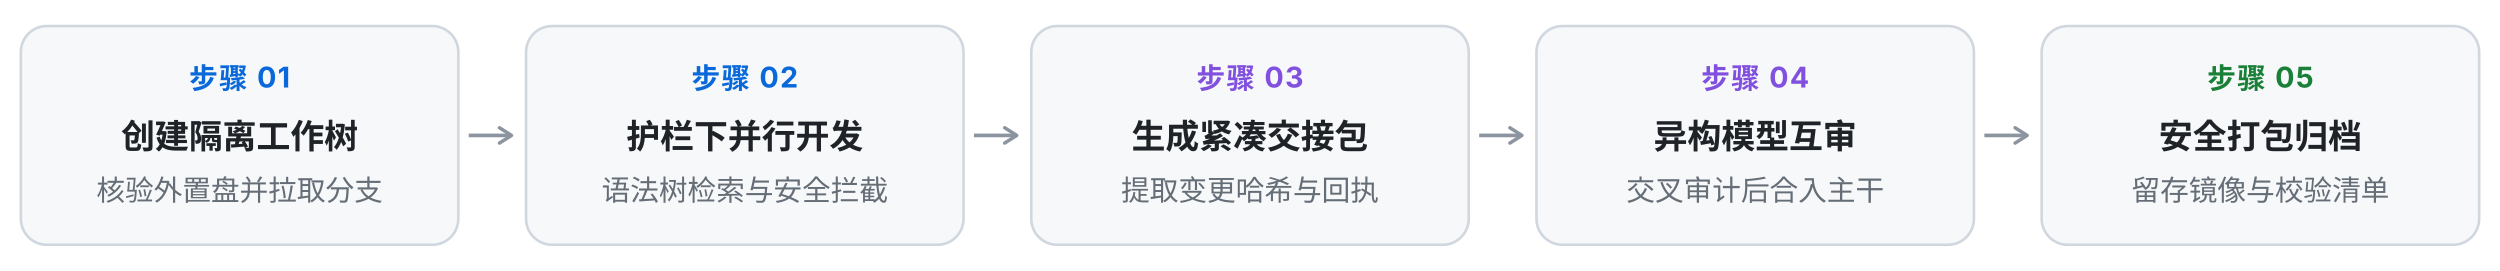
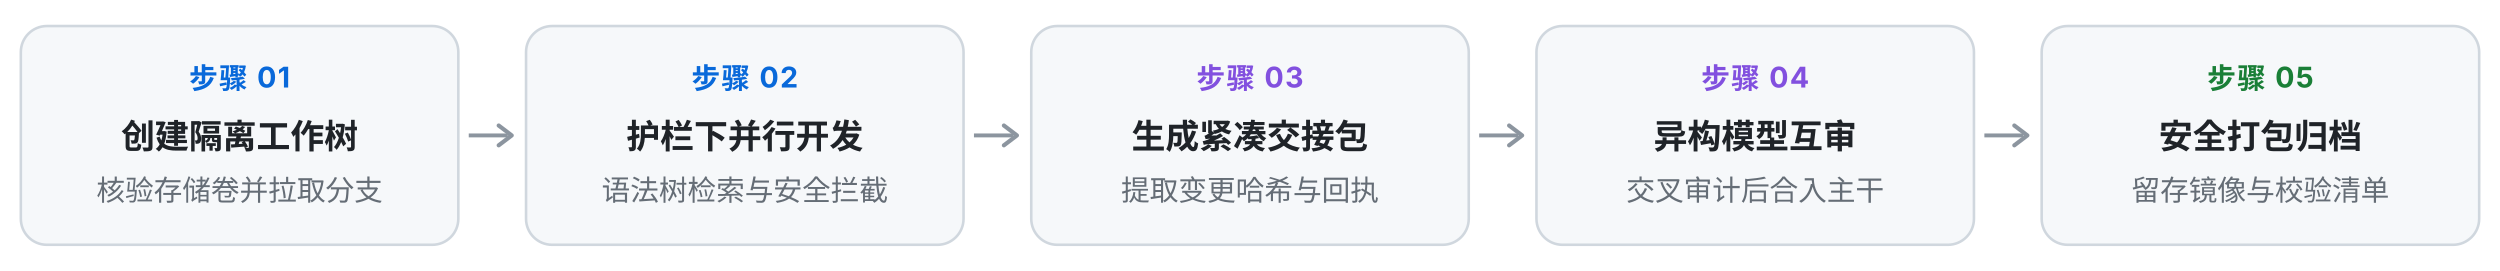
<svg xmlns="http://www.w3.org/2000/svg" viewBox="0 0 960 104" width="100%" height="auto">
-   <defs>
-     <marker id="warr-zh-light" viewBox="0 0 10 10" refX="7" refY="5" markerWidth="6" markerHeight="6" orient="auto">
-       <path d="M 2 1.5 L 7.5 5 L 2 8.5" fill="none" stroke="#8C959F" stroke-width="1.6" stroke-linecap="round" stroke-linejoin="round" />
-     </marker>
-   </defs>
  <g transform="translate(8, 10)">
    <rect width="168" height="84" rx="10" fill="#F6F8FA" stroke="#D0D7DE" stroke-width="1" />
    <text x="84.0" y="24" text-anchor="middle" font-family="-apple-system, BlinkMacSystemFont, 'PingFang SC', 'Hiragino Sans GB', 'Microsoft YaHei', sans-serif" font-size="11" font-weight="700" fill="#0969DA" letter-spacing="0.5">步骤 01</text>
    <text x="84.0" y="47" text-anchor="middle" font-family="-apple-system, BlinkMacSystemFont, 'PingFang SC', 'Hiragino Sans GB', 'Microsoft YaHei', sans-serif" font-size="13" font-weight="600" fill="#1F2328">创建隔离工作树</text>
-     <text x="84.0" y="67" text-anchor="middle" font-family="-apple-system, BlinkMacSystemFont, 'PingFang SC', 'Hiragino Sans GB', 'Microsoft YaHei', sans-serif" font-size="11" fill="#656D76">核验外置盘并拉取分支</text>
+     <text x="84.0" y="67" text-anchor="middle" font-family="-apple-system, BlinkMacSystemFont, 'PingFang SC', 'Hiragino Sans GB', 'Microsoft YaHei', sans-serif" font-size="11" fill="#656D76">核验存储卷并拉取分支</text>
  </g>
-   <line x1="180" y1="52.0" x2="196" y2="52.0" stroke="#8C959F" stroke-width="1.4" marker-end="url(#warr-zh-light)" />
+   <line x1="180" y1="52.0" x2="195" y2="52.0" stroke="#8C959F" stroke-width="1.5" />
+   <path d="M 191.5 48.2 L 196.5 52.0 L 191.5 55.8" fill="none" stroke="#8C959F" stroke-width="1.6" stroke-linecap="round" stroke-linejoin="round" />
  <g transform="translate(202, 10)">
    <rect width="168" height="84" rx="10" fill="#F6F8FA" stroke="#D0D7DE" stroke-width="1" />
    <text x="84.0" y="24" text-anchor="middle" font-family="-apple-system, BlinkMacSystemFont, 'PingFang SC', 'Hiragino Sans GB', 'Microsoft YaHei', sans-serif" font-size="11" font-weight="700" fill="#0969DA" letter-spacing="0.5">步骤 02</text>
    <text x="84.0" y="47" text-anchor="middle" font-family="-apple-system, BlinkMacSystemFont, 'PingFang SC', 'Hiragino Sans GB', 'Microsoft YaHei', sans-serif" font-size="13" font-weight="600" fill="#1F2328">护栏下并行开发</text>
    <text x="84.0" y="67" text-anchor="middle" font-family="-apple-system, BlinkMacSystemFont, 'PingFang SC', 'Hiragino Sans GB', 'Microsoft YaHei', sans-serif" font-size="11" fill="#656D76">语法树检索与安全拦截</text>
  </g>
-   <line x1="374" y1="52.0" x2="390" y2="52.0" stroke="#8C959F" stroke-width="1.4" marker-end="url(#warr-zh-light)" />
+   <line x1="374" y1="52.0" x2="389" y2="52.0" stroke="#8C959F" stroke-width="1.5" />
+   <path d="M 385.5 48.2 L 390.5 52.0 L 385.5 55.8" fill="none" stroke="#8C959F" stroke-width="1.6" stroke-linecap="round" stroke-linejoin="round" />
  <g transform="translate(396, 10)">
    <rect width="168" height="84" rx="10" fill="#F6F8FA" stroke="#D0D7DE" stroke-width="1" />
    <text x="84.0" y="24" text-anchor="middle" font-family="-apple-system, BlinkMacSystemFont, 'PingFang SC', 'Hiragino Sans GB', 'Microsoft YaHei', sans-serif" font-size="11" font-weight="700" fill="#8250DF" letter-spacing="0.5">步骤 03</text>
    <text x="84.0" y="47" text-anchor="middle" font-family="-apple-system, BlinkMacSystemFont, 'PingFang SC', 'Hiragino Sans GB', 'Microsoft YaHei', sans-serif" font-size="13" font-weight="600" fill="#1F2328">生成紧凑交接包</text>
    <text x="84.0" y="67" text-anchor="middle" font-family="-apple-system, BlinkMacSystemFont, 'PingFang SC', 'Hiragino Sans GB', 'Microsoft YaHei', sans-serif" font-size="11" fill="#656D76">提取变更哈希与回执</text>
  </g>
-   <line x1="568" y1="52.0" x2="584" y2="52.0" stroke="#8C959F" stroke-width="1.4" marker-end="url(#warr-zh-light)" />
+   <line x1="568" y1="52.0" x2="583" y2="52.0" stroke="#8C959F" stroke-width="1.5" />
+   <path d="M 579.5 48.2 L 584.5 52.0 L 579.5 55.8" fill="none" stroke="#8C959F" stroke-width="1.6" stroke-linecap="round" stroke-linejoin="round" />
  <g transform="translate(590, 10)">
    <rect width="168" height="84" rx="10" fill="#F6F8FA" stroke="#D0D7DE" stroke-width="1" />
    <text x="84.0" y="24" text-anchor="middle" font-family="-apple-system, BlinkMacSystemFont, 'PingFang SC', 'Hiragino Sans GB', 'Microsoft YaHei', sans-serif" font-size="11" font-weight="700" fill="#8250DF" letter-spacing="0.5">步骤 04</text>
    <text x="84.0" y="47" text-anchor="middle" font-family="-apple-system, BlinkMacSystemFont, 'PingFang SC', 'Hiragino Sans GB', 'Microsoft YaHei', sans-serif" font-size="13" font-weight="600" fill="#1F2328">异构模型互审</text>
    <text x="84.0" y="67" text-anchor="middle" font-family="-apple-system, BlinkMacSystemFont, 'PingFang SC', 'Hiragino Sans GB', 'Microsoft YaHei', sans-serif" font-size="11" fill="#656D76">交叉审计后合入主干</text>
  </g>
-   <line x1="762" y1="52.0" x2="778" y2="52.0" stroke="#8C959F" stroke-width="1.4" marker-end="url(#warr-zh-light)" />
+   <line x1="762" y1="52.0" x2="777" y2="52.0" stroke="#8C959F" stroke-width="1.5" />
+   <path d="M 773.5 48.2 L 778.5 52.0 L 773.5 55.8" fill="none" stroke="#8C959F" stroke-width="1.6" stroke-linecap="round" stroke-linejoin="round" />
  <g transform="translate(784, 10)">
    <rect width="168" height="84" rx="10" fill="#F6F8FA" stroke="#D0D7DE" stroke-width="1" />
    <text x="84.0" y="24" text-anchor="middle" font-family="-apple-system, BlinkMacSystemFont, 'PingFang SC', 'Hiragino Sans GB', 'Microsoft YaHei', sans-serif" font-size="11" font-weight="700" fill="#1A7F37" letter-spacing="0.5">步骤 05</text>
    <text x="84.0" y="47" text-anchor="middle" font-family="-apple-system, BlinkMacSystemFont, 'PingFang SC', 'Hiragino Sans GB', 'Microsoft YaHei', sans-serif" font-size="13" font-weight="600" fill="#1F2328">安全打包归档</text>
    <text x="84.0" y="67" text-anchor="middle" font-family="-apple-system, BlinkMacSystemFont, 'PingFang SC', 'Hiragino Sans GB', 'Microsoft YaHei', sans-serif" font-size="11" fill="#656D76">留存镜像与校验清单</text>
  </g>
</svg>
